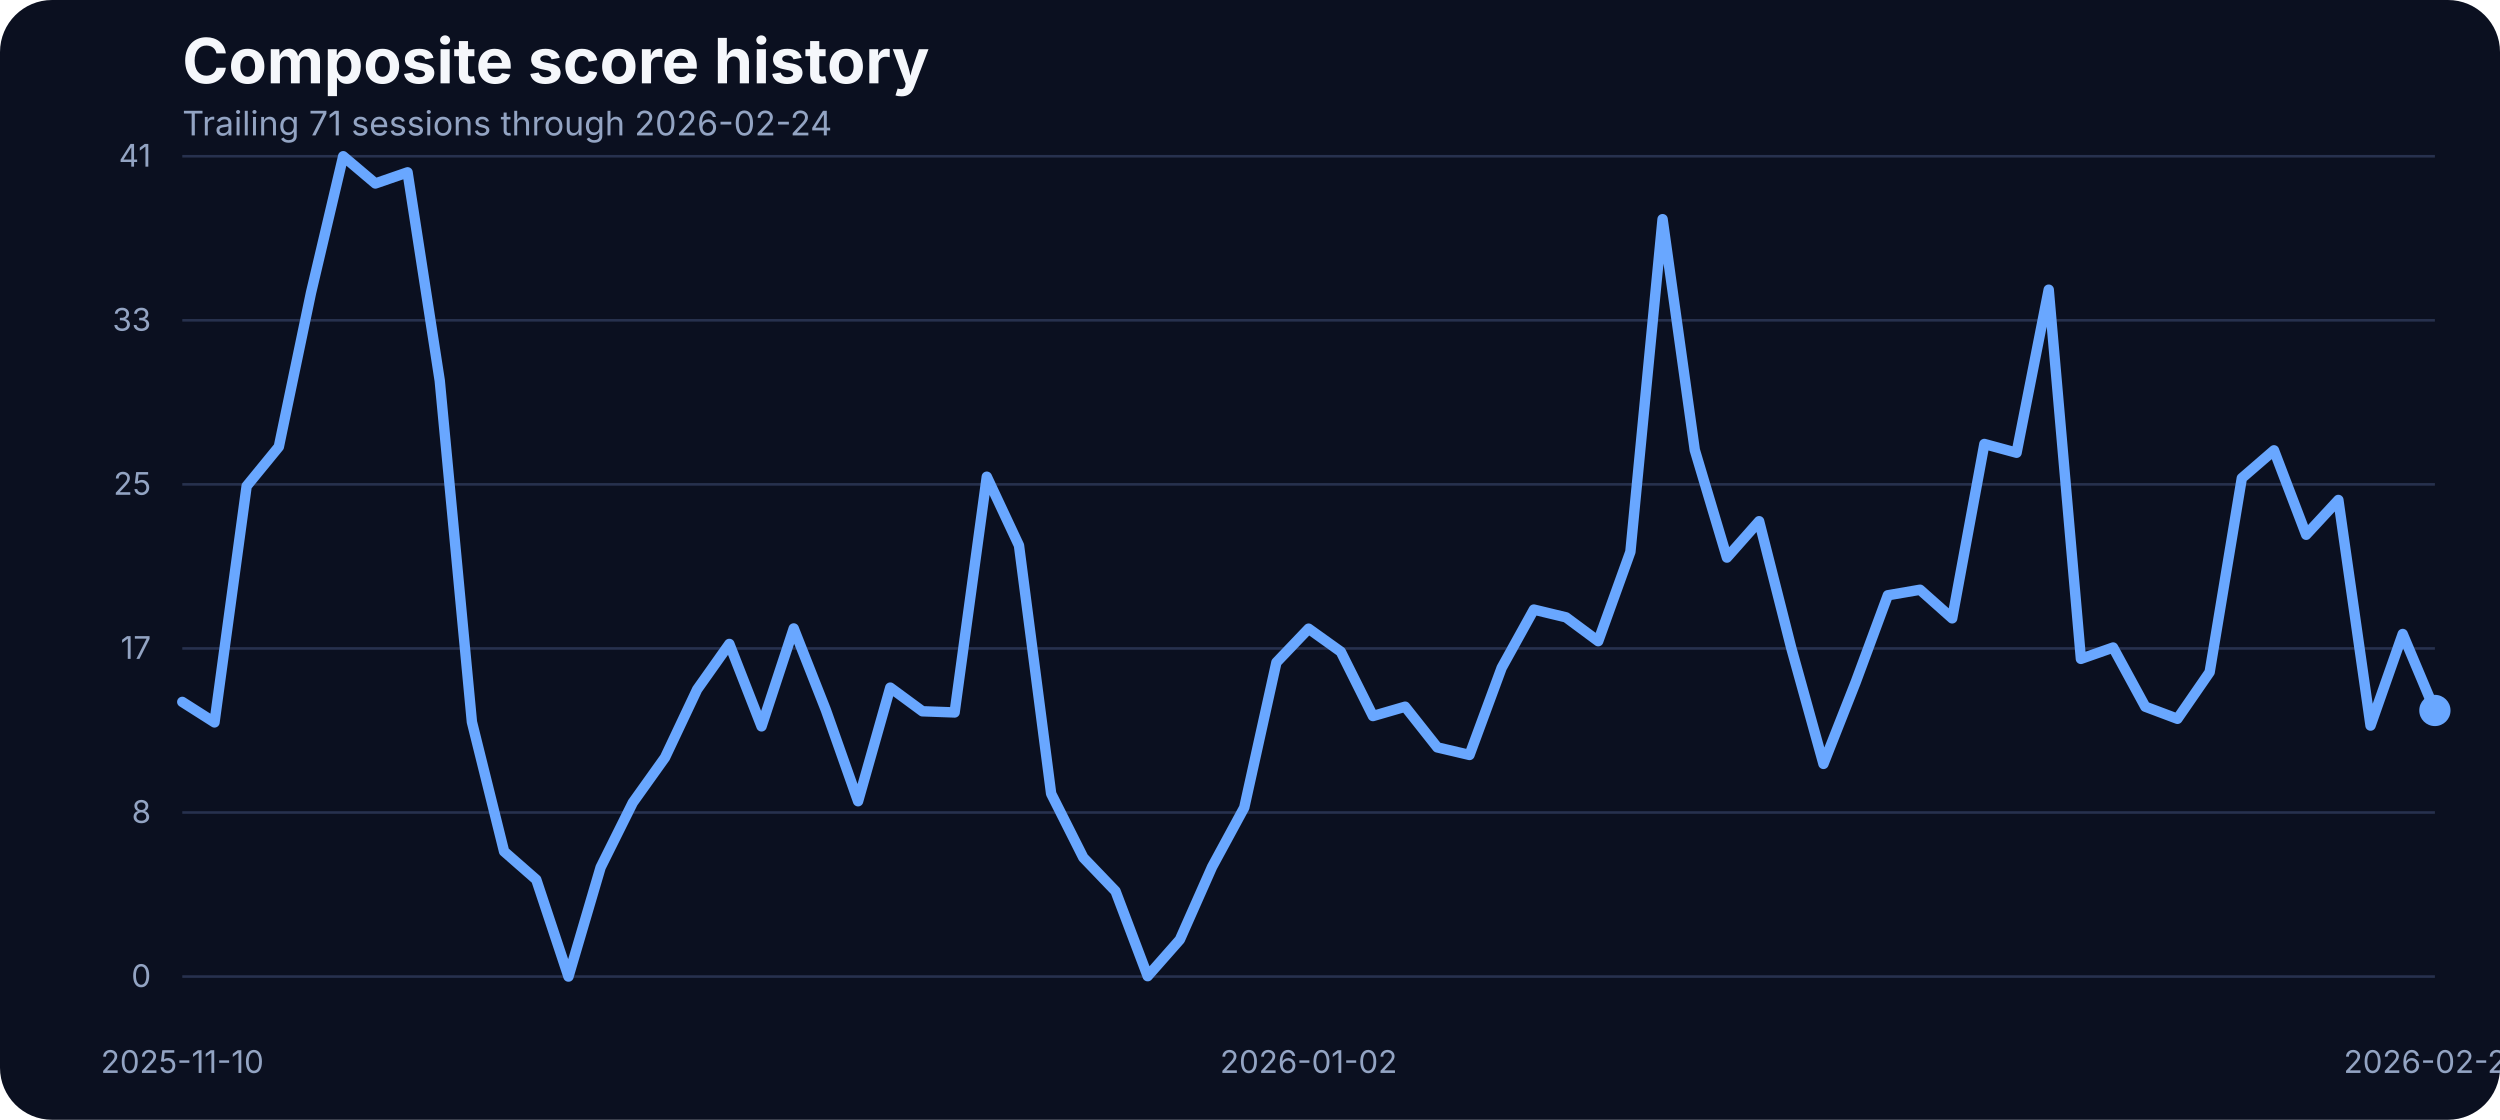
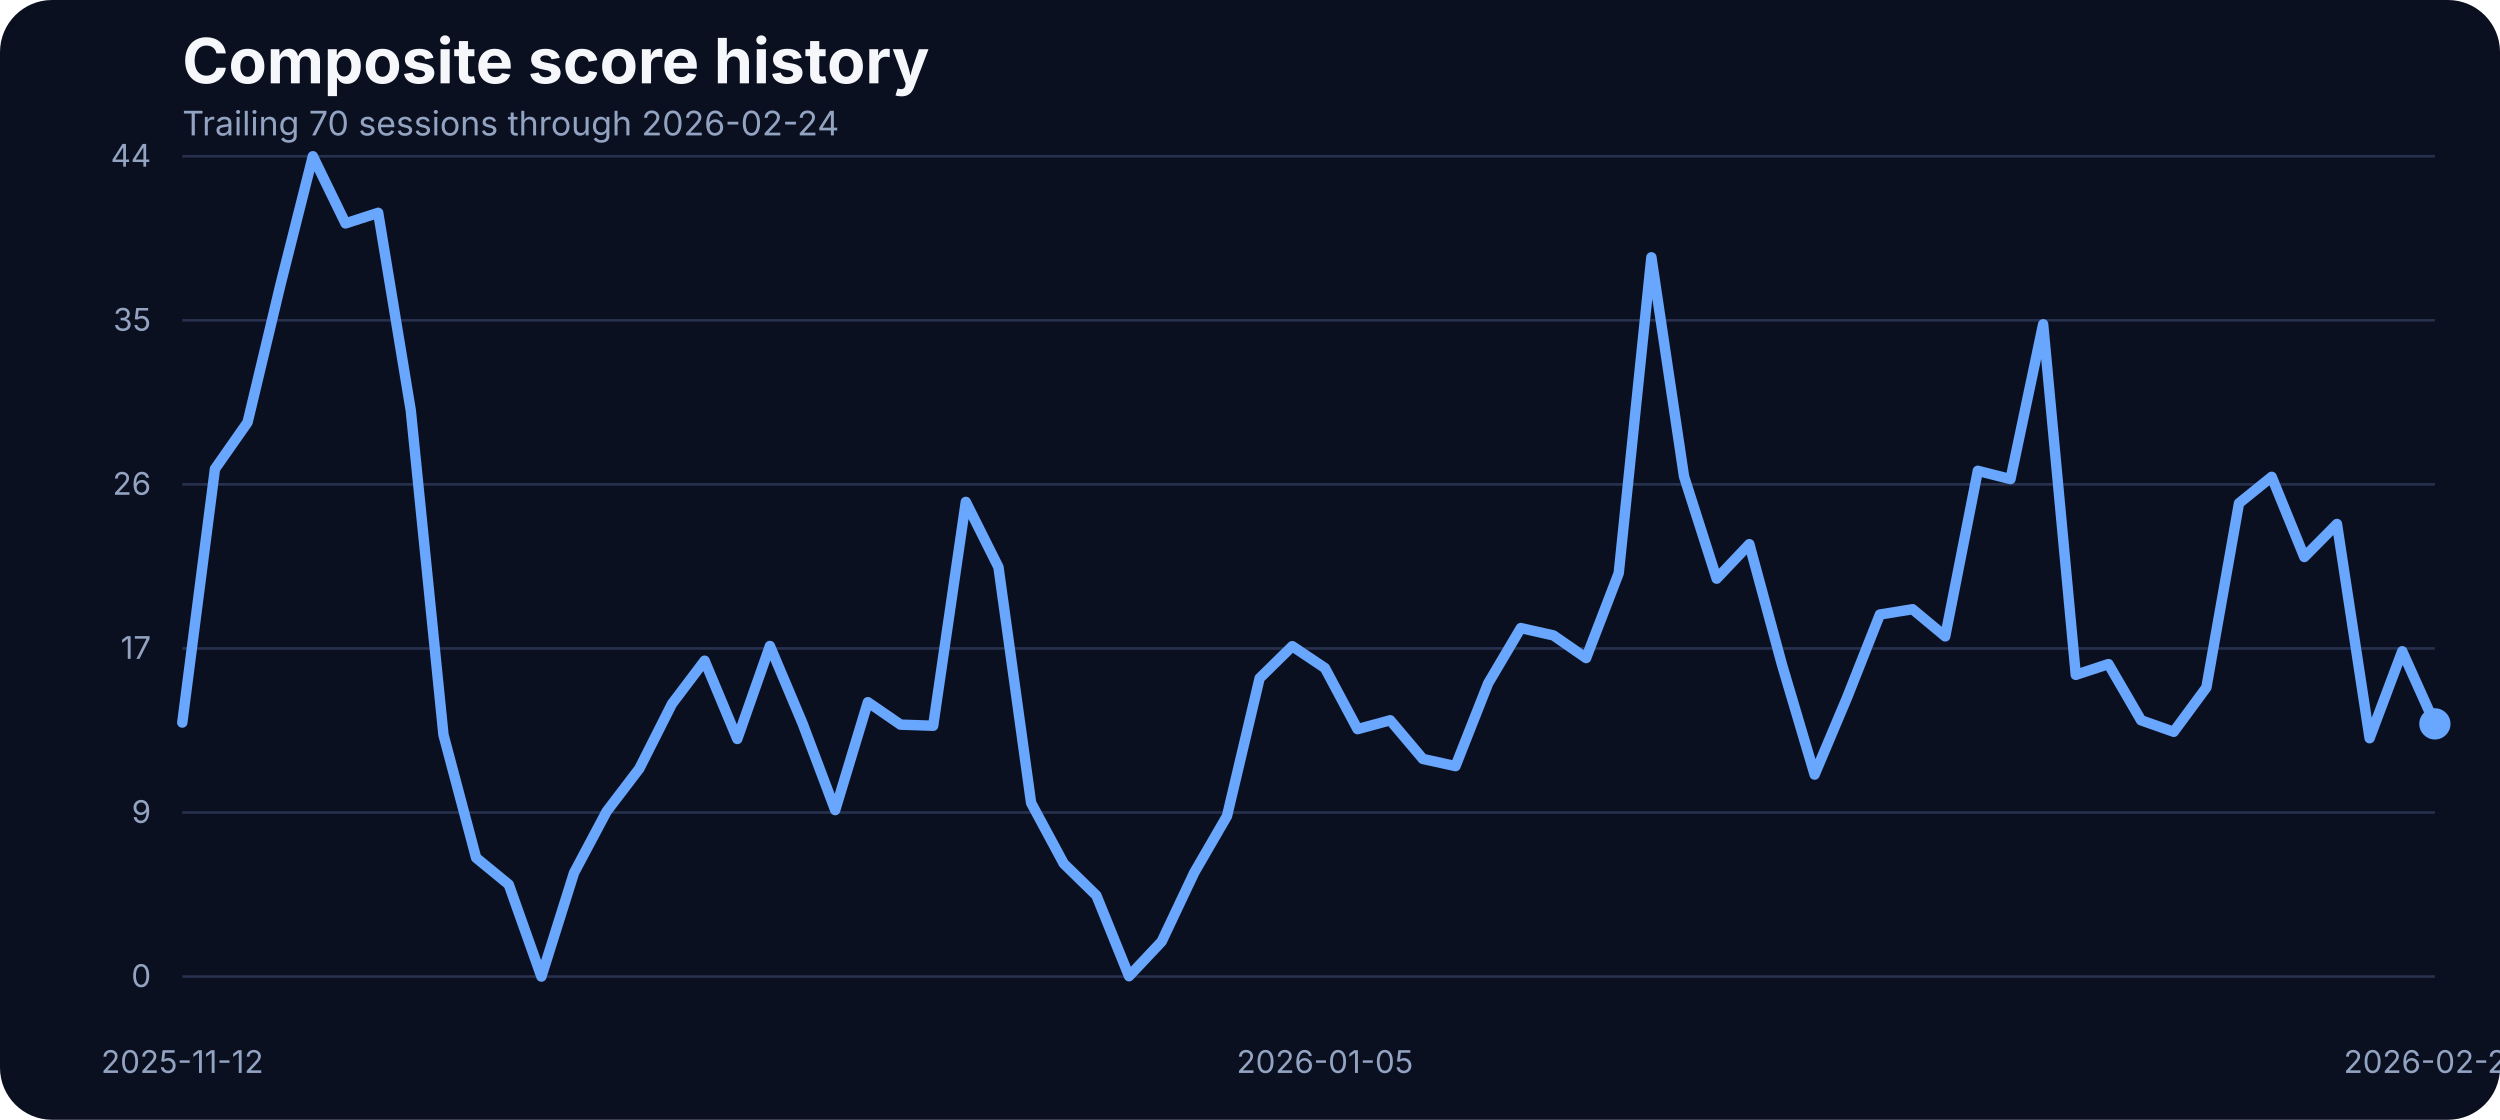
<svg xmlns="http://www.w3.org/2000/svg" width="960" height="430" viewBox="0 0 960 430" role="img" aria-label="Composite score history">
  <rect width="100%" height="100%" fill="#0b1020" rx="20" />
  <text x="70" y="32" fill="#f5f7fb" font-family="Inter, Arial, sans-serif" font-size="24" font-weight="700">Composite score history</text>
-   <text x="70" y="52" fill="#93a4c3" font-family="Inter, Arial, sans-serif" font-size="13">Trailing 71 sessions through 2026-02-24</text>
+   <text x="70" y="52" fill="#93a4c3" font-family="Inter, Arial, sans-serif" font-size="13">Trailing 70 sessions through 2026-02-24</text>
  <line x1="70" x2="935" y1="375.00" y2="375.00" stroke="#27314e" stroke-width="1" />
  <text x="58" y="379.00" text-anchor="end" fill="#93a4c3" font-family="Inter, Arial, sans-serif" font-size="12">0</text>
  <line x1="70" x2="935" y1="312.00" y2="312.00" stroke="#27314e" stroke-width="1" />
-   <text x="58" y="316.00" text-anchor="end" fill="#93a4c3" font-family="Inter, Arial, sans-serif" font-size="12">8</text>
+   <text x="58" y="316.00" text-anchor="end" fill="#93a4c3" font-family="Inter, Arial, sans-serif" font-size="12">9</text>
  <line x1="70" x2="935" y1="249.00" y2="249.00" stroke="#27314e" stroke-width="1" />
  <text x="58" y="253.00" text-anchor="end" fill="#93a4c3" font-family="Inter, Arial, sans-serif" font-size="12">17</text>
  <line x1="70" x2="935" y1="186.00" y2="186.00" stroke="#27314e" stroke-width="1" />
-   <text x="58" y="190.00" text-anchor="end" fill="#93a4c3" font-family="Inter, Arial, sans-serif" font-size="12">25</text>
+   <text x="58" y="190.00" text-anchor="end" fill="#93a4c3" font-family="Inter, Arial, sans-serif" font-size="12">26</text>
  <line x1="70" x2="935" y1="123.00" y2="123.00" stroke="#27314e" stroke-width="1" />
-   <text x="58" y="127.00" text-anchor="end" fill="#93a4c3" font-family="Inter, Arial, sans-serif" font-size="12">33</text>
+   <text x="58" y="127.00" text-anchor="end" fill="#93a4c3" font-family="Inter, Arial, sans-serif" font-size="12">35</text>
  <line x1="70" x2="935" y1="60.00" y2="60.00" stroke="#27314e" stroke-width="1" />
-   <text x="58" y="64.00" text-anchor="end" fill="#93a4c3" font-family="Inter, Arial, sans-serif" font-size="12">41</text>
-   <text x="70.00" y="412" text-anchor="middle" fill="#93a4c3" font-family="Inter, Arial, sans-serif" font-size="12">2025-11-10</text>
-   <text x="502.50" y="412" text-anchor="middle" fill="#93a4c3" font-family="Inter, Arial, sans-serif" font-size="12">2026-01-02</text>
+   <text x="58" y="64.00" text-anchor="end" fill="#93a4c3" font-family="Inter, Arial, sans-serif" font-size="12">44</text>
+   <text x="70.00" y="412" text-anchor="middle" fill="#93a4c3" font-family="Inter, Arial, sans-serif" font-size="12">2025-11-12</text>
+   <text x="508.77" y="412" text-anchor="middle" fill="#93a4c3" font-family="Inter, Arial, sans-serif" font-size="12">2026-01-05</text>
  <text x="935.00" y="412" text-anchor="middle" fill="#93a4c3" font-family="Inter, Arial, sans-serif" font-size="12">2026-02-24</text>
-   <path d="M 70.00 269.54 L 82.36 277.40 L 94.71 186.66 L 107.07 171.56 L 119.43 112.39 L 131.79 60.00 L 144.14 70.45 L 156.50 66.18 L 168.86 146.17 L 181.21 277.24 L 193.57 326.96 L 205.93 337.79 L 218.29 375.00 L 230.64 333.06 L 243.00 308.20 L 255.36 290.89 L 267.71 264.74 L 280.07 247.28 L 292.43 278.92 L 304.79 241.33 L 317.14 272.67 L 329.50 307.67 L 341.86 264.05 L 354.21 273.13 L 366.57 273.58 L 378.93 183.07 L 391.29 209.46 L 403.64 304.77 L 416.00 329.32 L 428.36 342.21 L 440.71 374.85 L 453.07 360.82 L 465.43 332.91 L 477.79 310.11 L 490.14 254.37 L 502.50 241.41 L 514.86 250.25 L 527.21 274.96 L 539.57 271.37 L 551.93 287.00 L 564.29 289.90 L 576.64 256.43 L 589.00 234.08 L 601.36 237.06 L 613.71 246.21 L 626.07 211.90 L 638.43 84.17 L 650.79 172.78 L 663.14 214.11 L 675.50 200.15 L 687.86 248.88 L 700.21 293.33 L 712.57 261.99 L 724.93 228.59 L 737.29 226.46 L 749.64 237.44 L 762.00 170.49 L 774.36 173.85 L 786.71 111.24 L 799.07 253.00 L 811.43 248.65 L 823.79 271.37 L 836.14 276.02 L 848.50 258.10 L 860.86 183.61 L 873.21 172.93 L 885.57 205.34 L 897.93 191.99 L 910.29 278.62 L 922.64 243.46 L 935.00 272.82" fill="none" stroke="#69a7ff" stroke-width="4" stroke-linecap="round" stroke-linejoin="round" />
-   <circle cx="935.00" cy="272.82" r="6" fill="#69a7ff" />
+   <path d="M 70.00 277.46 L 82.54 180.06 L 95.07 162.18 L 107.61 109.68 L 120.14 60.00 L 132.68 85.78 L 145.22 81.72 L 157.75 157.69 L 170.29 282.17 L 182.83 329.38 L 195.36 339.66 L 207.90 375.00 L 220.43 335.17 L 232.97 311.57 L 245.51 295.13 L 258.04 270.29 L 270.58 253.71 L 283.12 283.76 L 295.65 248.06 L 308.19 277.82 L 320.72 311.06 L 333.26 269.64 L 345.80 278.26 L 358.33 278.69 L 370.87 192.73 L 383.41 217.79 L 395.94 308.31 L 408.48 331.62 L 421.01 343.86 L 433.55 374.86 L 446.09 361.53 L 458.62 335.03 L 471.16 313.38 L 483.70 260.44 L 496.23 248.13 L 508.77 256.53 L 521.30 279.99 L 533.84 276.59 L 546.38 291.43 L 558.91 294.19 L 571.45 262.40 L 583.99 241.18 L 596.52 244.00 L 609.06 252.69 L 621.59 220.11 L 634.13 98.81 L 646.67 182.96 L 659.20 222.21 L 671.74 208.96 L 684.28 255.23 L 696.81 297.44 L 709.35 267.68 L 721.88 235.97 L 734.42 233.94 L 746.96 244.37 L 759.49 180.79 L 772.03 183.97 L 784.57 124.52 L 797.10 259.14 L 809.64 255.01 L 822.17 276.59 L 834.71 281.01 L 847.25 263.99 L 859.78 193.24 L 872.32 183.10 L 884.86 213.88 L 897.39 201.21 L 909.93 283.47 L 922.46 250.09 L 935.00 277.97" fill="none" stroke="#69a7ff" stroke-width="4" stroke-linecap="round" stroke-linejoin="round" />
+   <circle cx="935.00" cy="277.97" r="6" fill="#69a7ff" />
</svg>
